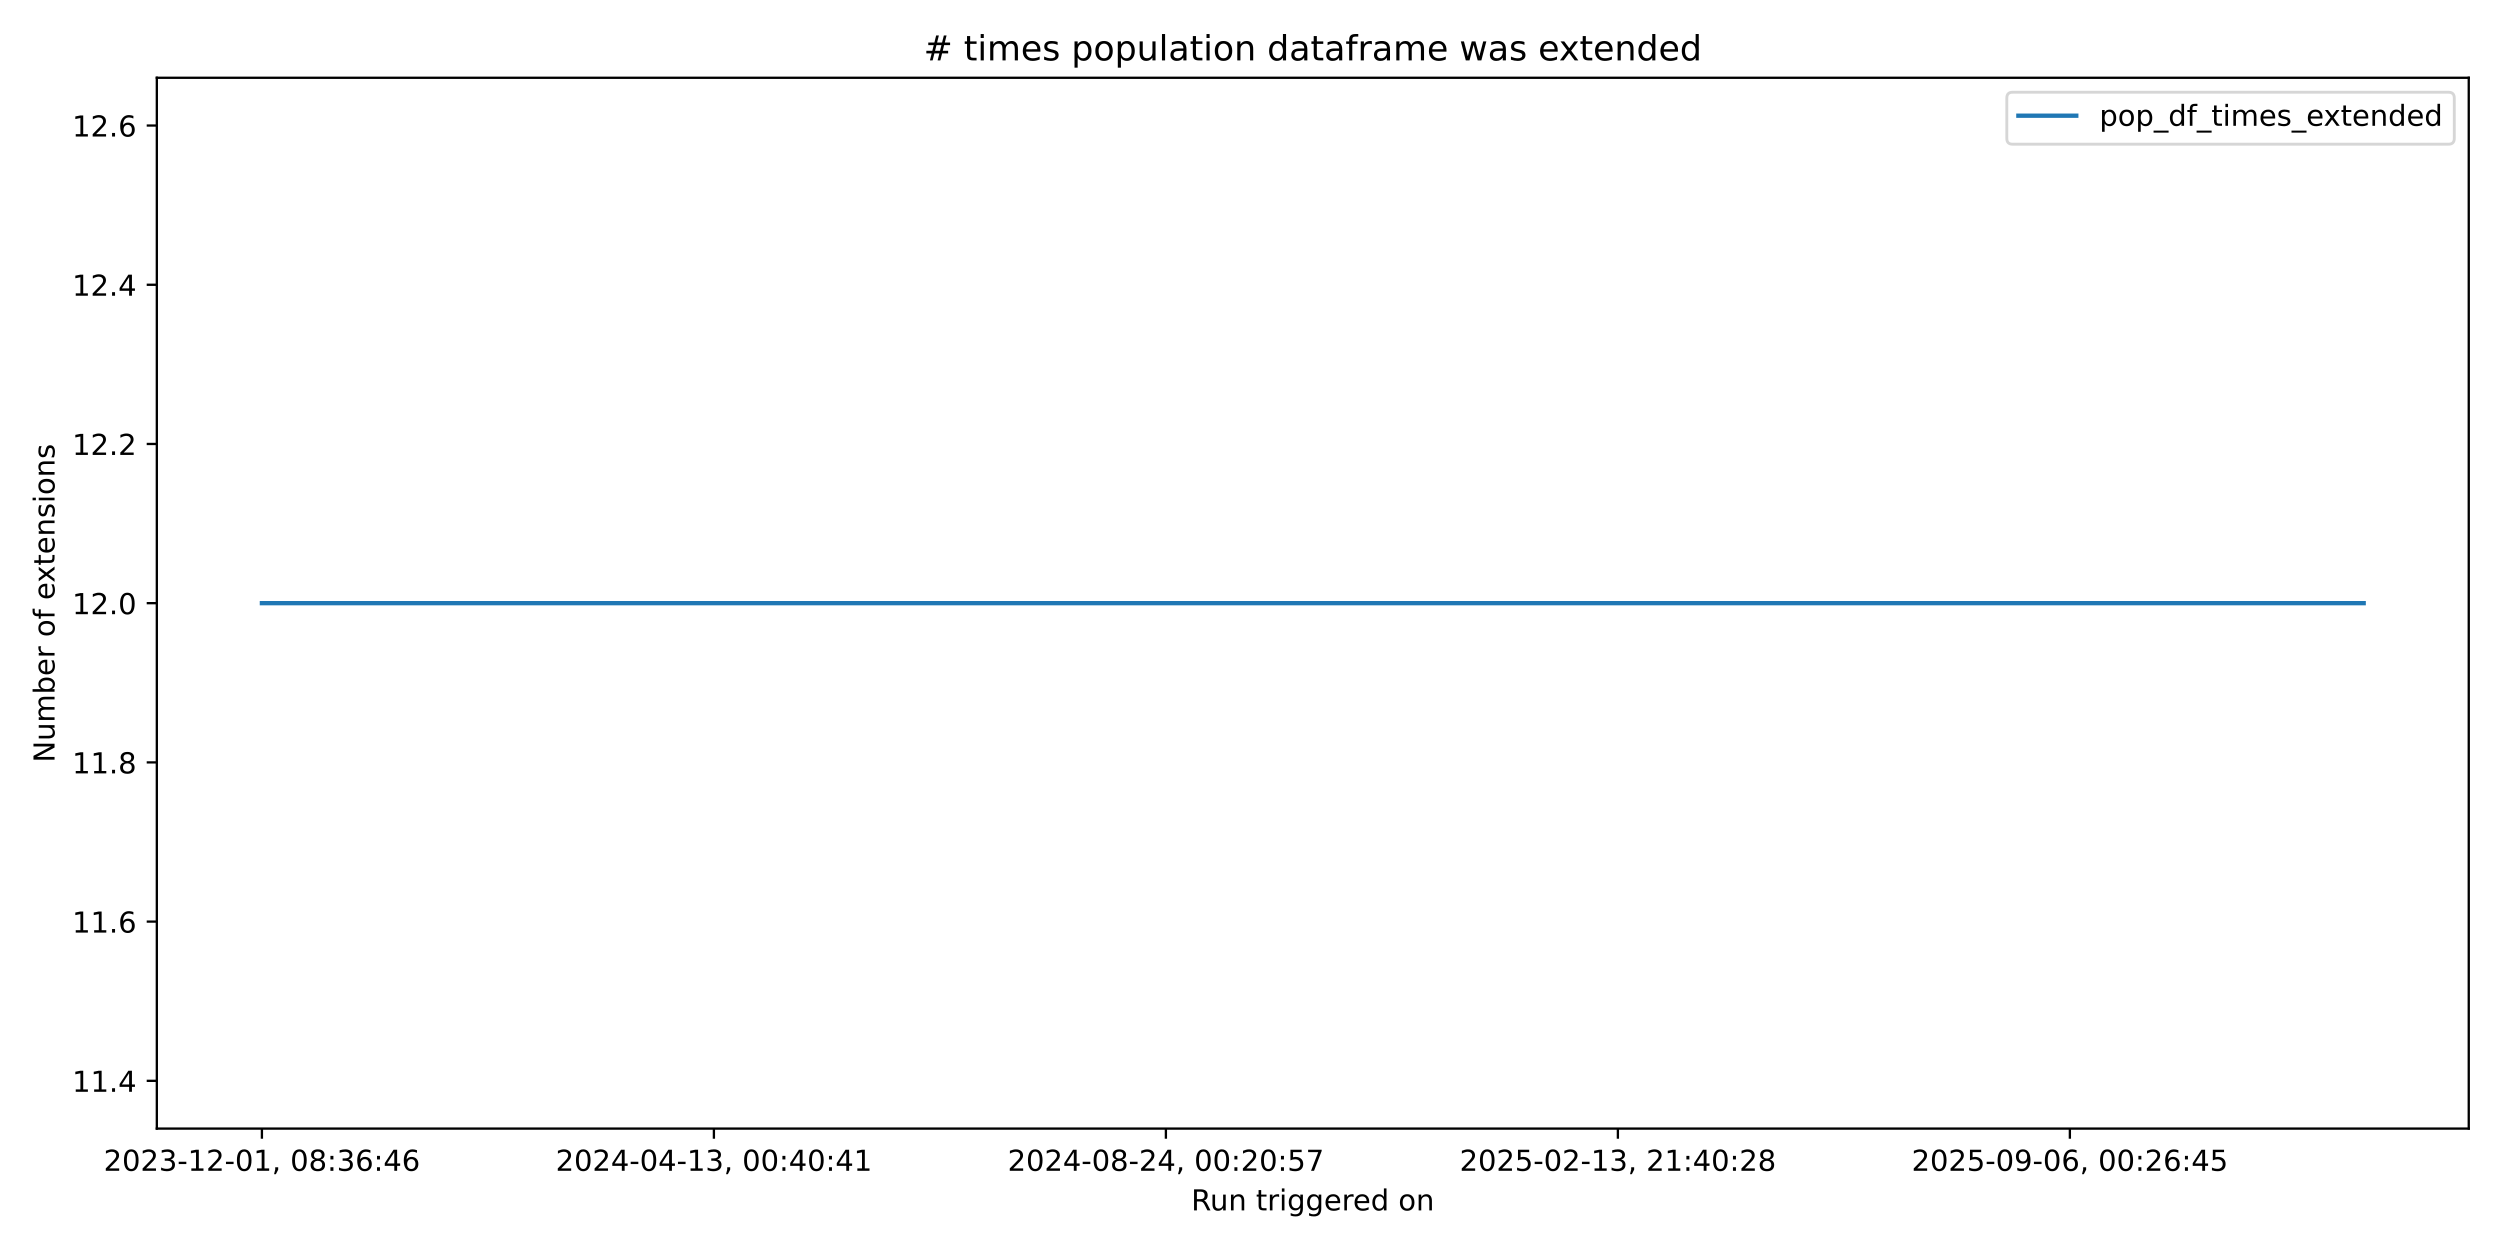
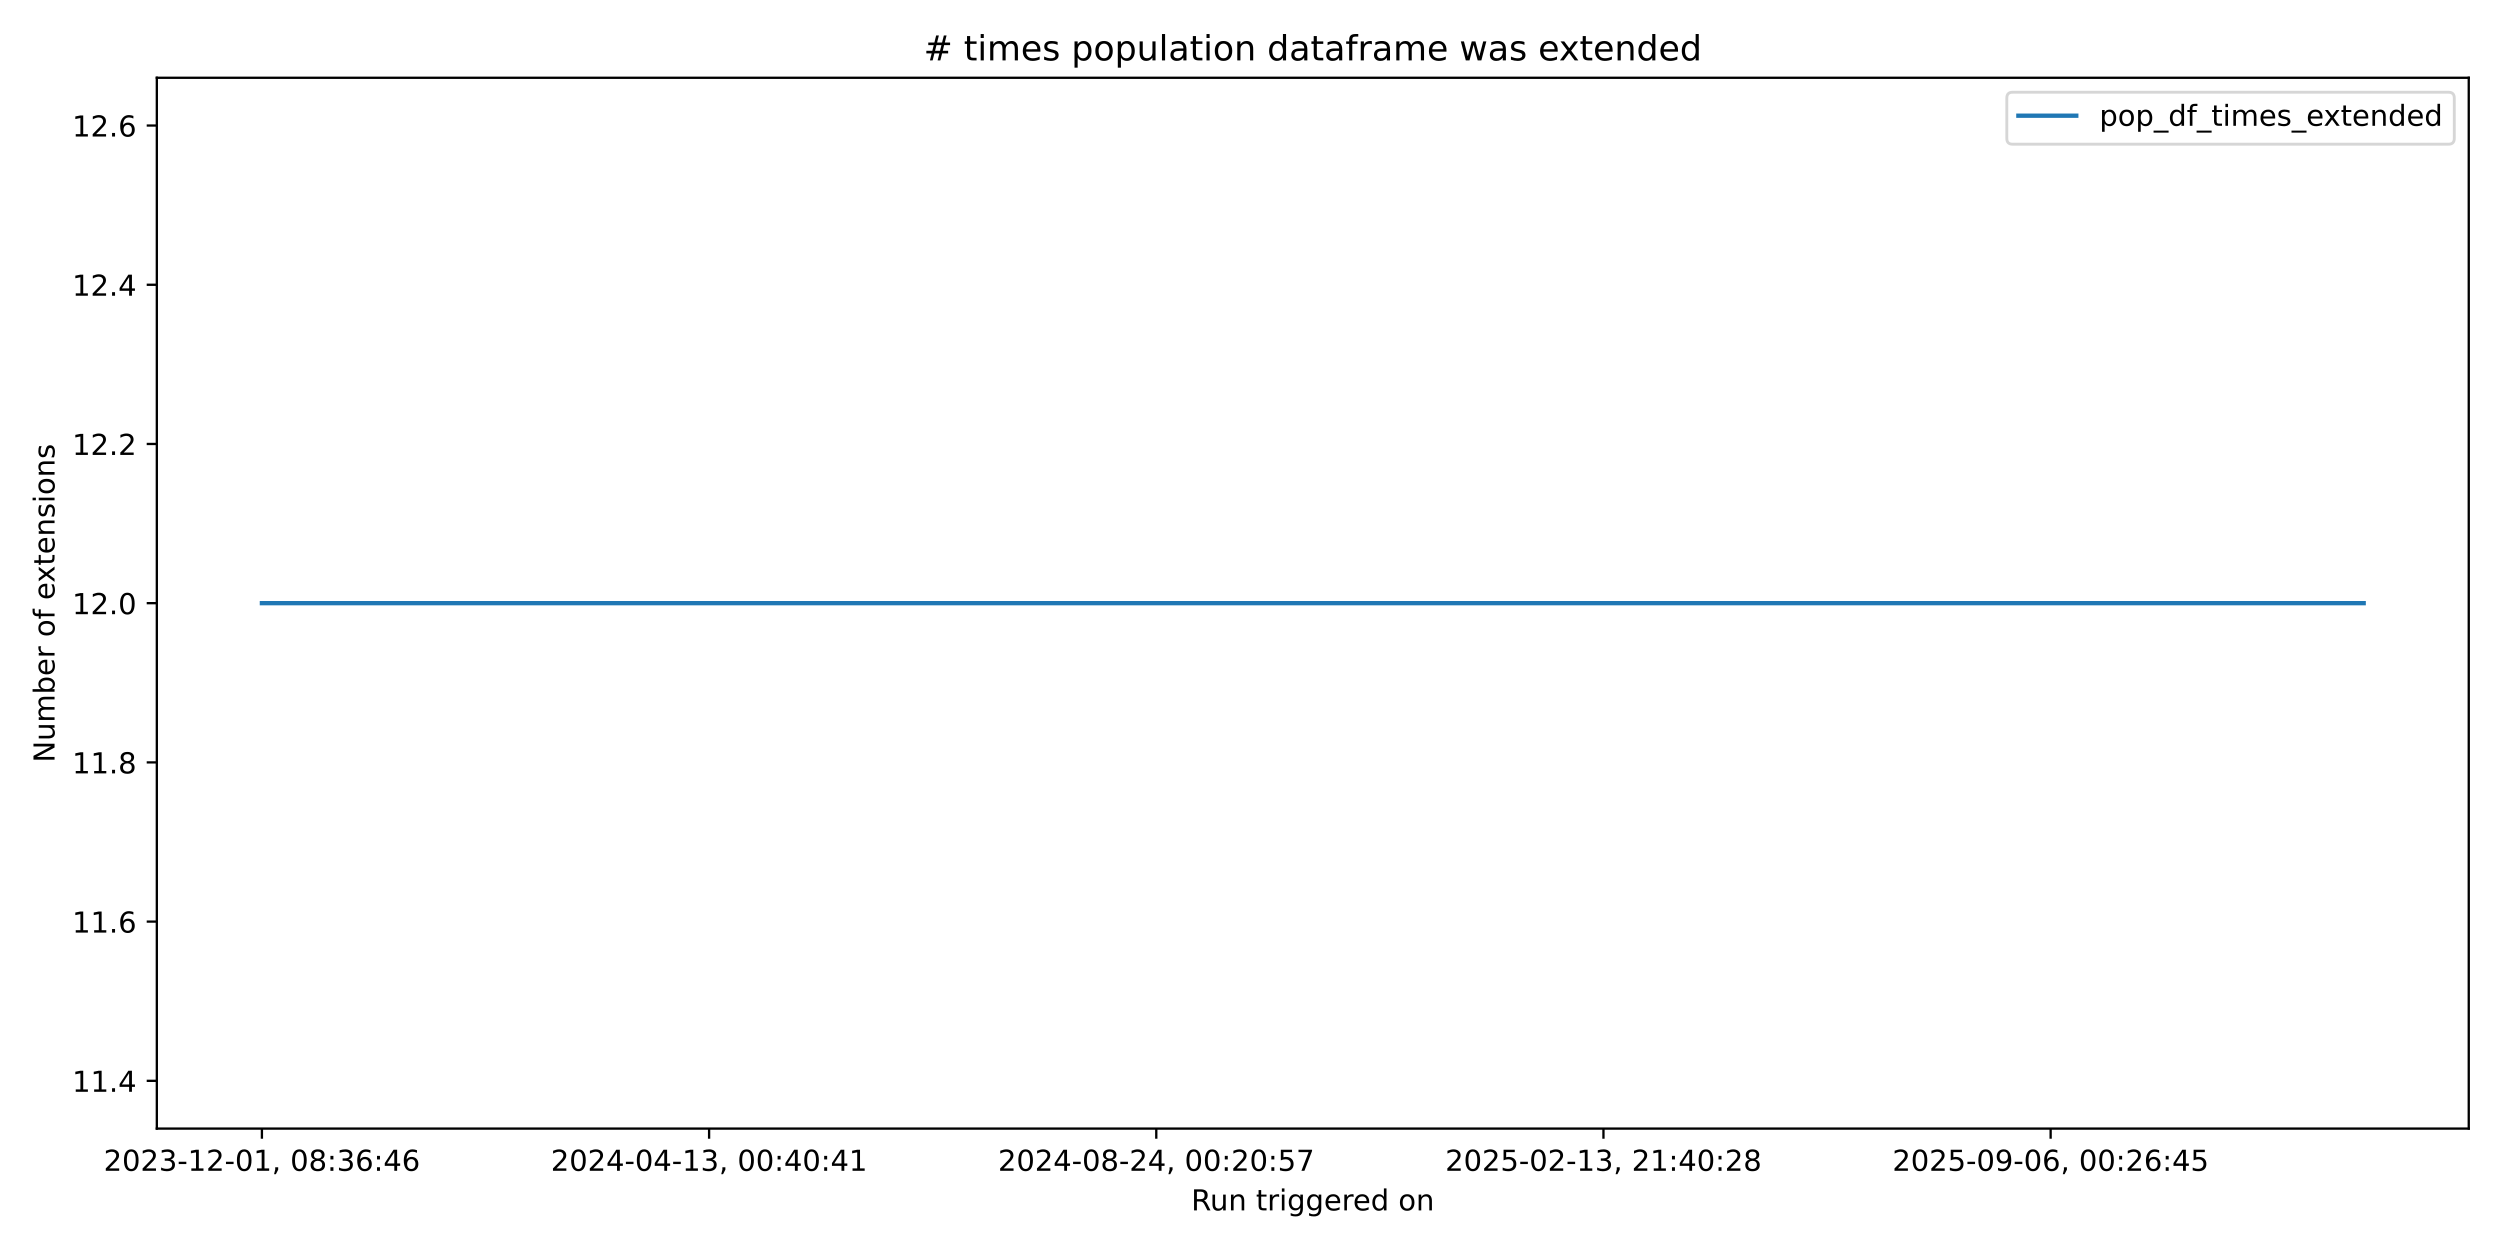
<svg xmlns="http://www.w3.org/2000/svg" xmlns:xlink="http://www.w3.org/1999/xlink" width="864pt" height="432pt" viewBox="0 0 864 432" version="1.1">
  <defs>
    <style type="text/css">*{stroke-linejoin: round; stroke-linecap: butt}</style>
  </defs>
  <g id="figure_1">
    <g id="patch_1">
      <path d="M 0 432  L 864 432  L 864 0  L 0 0  z " style="fill: #ffffff" />
    </g>
    <g id="axes_1">
      <g id="patch_2">
        <path d="M 54.2 390.04  L 853.2 390.04  L 853.2 26.88  L 54.2 26.88  z " style="fill: #ffffff" />
      </g>
      <g id="matplotlib.axis_1">
        <g id="xtick_1">
          <g id="line2d_1">
            <defs>
-               <path id="mc94a37f4fa" d="M 0 0  L 0 3.5  " style="stroke: #000000; stroke-width: 0.8" />
+               <path id="m5e434f7389" d="M 0 0  L 0 3.5  " style="stroke: #000000; stroke-width: 0.8" />
            </defs>
            <g>
-               <use xlink:href="#mc94a37f4fa" x="90.518" y="390.04" style="stroke: #000000; stroke-width: 0.8" />
+               <use xlink:href="#m5e434f7389" x="90.518" y="390.04" style="stroke: #000000; stroke-width: 0.8" />
            </g>
          </g>
          <g id="text_1">
            <g transform="translate(35.82599 404.6384) scale(0.1 -0.1)">
              <defs>
                <path id="DejaVuSans-32" d="M 1228 531  L 3431 531  L 3431 0  L 469 0  L 469 531  Q 828 903 1448 1529  Q 2069 2156 2228 2338  Q 2531 2678 2651 2914  Q 2772 3150 2772 3378  Q 2772 3750 2511 3984  Q 2250 4219 1831 4219  Q 1534 4219 1204 4116  Q 875 4013 500 3803  L 500 4441  Q 881 4594 1212 4672  Q 1544 4750 1819 4750  Q 2544 4750 2975 4387  Q 3406 4025 3406 3419  Q 3406 3131 3298 2873  Q 3191 2616 2906 2266  Q 2828 2175 2409 1742  Q 1991 1309 1228 531  z " transform="scale(0.015625)" />
                <path id="DejaVuSans-30" d="M 2034 4250  Q 1547 4250 1301 3770  Q 1056 3291 1056 2328  Q 1056 1369 1301 889  Q 1547 409 2034 409  Q 2525 409 2770 889  Q 3016 1369 3016 2328  Q 3016 3291 2770 3770  Q 2525 4250 2034 4250  z M 2034 4750  Q 2819 4750 3233 4129  Q 3647 3509 3647 2328  Q 3647 1150 3233 529  Q 2819 -91 2034 -91  Q 1250 -91 836 529  Q 422 1150 422 2328  Q 422 3509 836 4129  Q 1250 4750 2034 4750  z " transform="scale(0.015625)" />
                <path id="DejaVuSans-33" d="M 2597 2516  Q 3050 2419 3304 2112  Q 3559 1806 3559 1356  Q 3559 666 3084 287  Q 2609 -91 1734 -91  Q 1441 -91 1130 -33  Q 819 25 488 141  L 488 750  Q 750 597 1062 519  Q 1375 441 1716 441  Q 2309 441 2620 675  Q 2931 909 2931 1356  Q 2931 1769 2642 2001  Q 2353 2234 1838 2234  L 1294 2234  L 1294 2753  L 1863 2753  Q 2328 2753 2575 2939  Q 2822 3125 2822 3475  Q 2822 3834 2567 4026  Q 2313 4219 1838 4219  Q 1578 4219 1281 4162  Q 984 4106 628 3988  L 628 4550  Q 988 4650 1302 4700  Q 1616 4750 1894 4750  Q 2613 4750 3031 4423  Q 3450 4097 3450 3541  Q 3450 3153 3228 2886  Q 3006 2619 2597 2516  z " transform="scale(0.015625)" />
                <path id="DejaVuSans-2d" d="M 313 2009  L 1997 2009  L 1997 1497  L 313 1497  L 313 2009  z " transform="scale(0.015625)" />
                <path id="DejaVuSans-31" d="M 794 531  L 1825 531  L 1825 4091  L 703 3866  L 703 4441  L 1819 4666  L 2450 4666  L 2450 531  L 3481 531  L 3481 0  L 794 0  L 794 531  z " transform="scale(0.015625)" />
                <path id="DejaVuSans-2c" d="M 750 794  L 1409 794  L 1409 256  L 897 -744  L 494 -744  L 750 256  L 750 794  z " transform="scale(0.015625)" />
                <path id="DejaVuSans-20" transform="scale(0.015625)" />
                <path id="DejaVuSans-38" d="M 2034 2216  Q 1584 2216 1326 1975  Q 1069 1734 1069 1313  Q 1069 891 1326 650  Q 1584 409 2034 409  Q 2484 409 2743 651  Q 3003 894 3003 1313  Q 3003 1734 2745 1975  Q 2488 2216 2034 2216  z M 1403 2484  Q 997 2584 770 2862  Q 544 3141 544 3541  Q 544 4100 942 4425  Q 1341 4750 2034 4750  Q 2731 4750 3128 4425  Q 3525 4100 3525 3541  Q 3525 3141 3298 2862  Q 3072 2584 2669 2484  Q 3125 2378 3379 2068  Q 3634 1759 3634 1313  Q 3634 634 3220 271  Q 2806 -91 2034 -91  Q 1263 -91 848 271  Q 434 634 434 1313  Q 434 1759 690 2068  Q 947 2378 1403 2484  z M 1172 3481  Q 1172 3119 1398 2916  Q 1625 2713 2034 2713  Q 2441 2713 2670 2916  Q 2900 3119 2900 3481  Q 2900 3844 2670 4047  Q 2441 4250 2034 4250  Q 1625 4250 1398 4047  Q 1172 3844 1172 3481  z " transform="scale(0.015625)" />
                <path id="DejaVuSans-3a" d="M 750 794  L 1409 794  L 1409 0  L 750 0  L 750 794  z M 750 3309  L 1409 3309  L 1409 2516  L 750 2516  L 750 3309  z " transform="scale(0.015625)" />
                <path id="DejaVuSans-36" d="M 2113 2584  Q 1688 2584 1439 2293  Q 1191 2003 1191 1497  Q 1191 994 1439 701  Q 1688 409 2113 409  Q 2538 409 2786 701  Q 3034 994 3034 1497  Q 3034 2003 2786 2293  Q 2538 2584 2113 2584  z M 3366 4563  L 3366 3988  Q 3128 4100 2886 4159  Q 2644 4219 2406 4219  Q 1781 4219 1451 3797  Q 1122 3375 1075 2522  Q 1259 2794 1537 2939  Q 1816 3084 2150 3084  Q 2853 3084 3261 2657  Q 3669 2231 3669 1497  Q 3669 778 3244 343  Q 2819 -91 2113 -91  Q 1303 -91 875 529  Q 447 1150 447 2328  Q 447 3434 972 4092  Q 1497 4750 2381 4750  Q 2619 4750 2861 4703  Q 3103 4656 3366 4563  z " transform="scale(0.015625)" />
                <path id="DejaVuSans-34" d="M 2419 4116  L 825 1625  L 2419 1625  L 2419 4116  z M 2253 4666  L 3047 4666  L 3047 1625  L 3713 1625  L 3713 1100  L 3047 1100  L 3047 0  L 2419 0  L 2419 1100  L 313 1100  L 313 1709  L 2253 4666  z " transform="scale(0.015625)" />
              </defs>
              <use xlink:href="#DejaVuSans-32" />
              <use xlink:href="#DejaVuSans-30" transform="translate(63.62305 0)" />
              <use xlink:href="#DejaVuSans-32" transform="translate(127.2461 0)" />
              <use xlink:href="#DejaVuSans-33" transform="translate(190.8691 0)" />
              <use xlink:href="#DejaVuSans-2d" transform="translate(254.4922 0)" />
              <use xlink:href="#DejaVuSans-31" transform="translate(290.5762 0)" />
              <use xlink:href="#DejaVuSans-32" transform="translate(354.1992 0)" />
              <use xlink:href="#DejaVuSans-2d" transform="translate(417.8223 0)" />
              <use xlink:href="#DejaVuSans-30" transform="translate(453.9062 0)" />
              <use xlink:href="#DejaVuSans-31" transform="translate(517.5293 0)" />
              <use xlink:href="#DejaVuSans-2c" transform="translate(581.1523 0)" />
              <use xlink:href="#DejaVuSans-20" transform="translate(612.9395 0)" />
              <use xlink:href="#DejaVuSans-30" transform="translate(644.7266 0)" />
              <use xlink:href="#DejaVuSans-38" transform="translate(708.3496 0)" />
              <use xlink:href="#DejaVuSans-3a" transform="translate(771.9727 0)" />
              <use xlink:href="#DejaVuSans-33" transform="translate(805.6641 0)" />
              <use xlink:href="#DejaVuSans-36" transform="translate(869.2871 0)" />
              <use xlink:href="#DejaVuSans-3a" transform="translate(932.9102 0)" />
              <use xlink:href="#DejaVuSans-34" transform="translate(966.6016 0)" />
              <use xlink:href="#DejaVuSans-36" transform="translate(1030.225 0)" />
            </g>
          </g>
        </g>
        <g id="xtick_2">
          <g id="line2d_2">
            <g>
-               <use xlink:href="#mc94a37f4fa" x="246.725" y="390.04" style="stroke: #000000; stroke-width: 0.8" />
+               <use xlink:href="#m5e434f7389" x="245.064" y="390.04" style="stroke: #000000; stroke-width: 0.8" />
            </g>
          </g>
          <g id="text_2">
-             <g transform="translate(192.0332 404.6384) scale(0.1 -0.1)">
+             <g transform="translate(190.3714 404.6384) scale(0.1 -0.1)">
              <use xlink:href="#DejaVuSans-32" />
              <use xlink:href="#DejaVuSans-30" transform="translate(63.62305 0)" />
              <use xlink:href="#DejaVuSans-32" transform="translate(127.2461 0)" />
              <use xlink:href="#DejaVuSans-34" transform="translate(190.8691 0)" />
              <use xlink:href="#DejaVuSans-2d" transform="translate(254.4922 0)" />
              <use xlink:href="#DejaVuSans-30" transform="translate(290.5762 0)" />
              <use xlink:href="#DejaVuSans-34" transform="translate(354.1992 0)" />
              <use xlink:href="#DejaVuSans-2d" transform="translate(417.8223 0)" />
              <use xlink:href="#DejaVuSans-31" transform="translate(453.9062 0)" />
              <use xlink:href="#DejaVuSans-33" transform="translate(517.5293 0)" />
              <use xlink:href="#DejaVuSans-2c" transform="translate(581.1523 0)" />
              <use xlink:href="#DejaVuSans-20" transform="translate(612.9395 0)" />
              <use xlink:href="#DejaVuSans-30" transform="translate(644.7266 0)" />
              <use xlink:href="#DejaVuSans-30" transform="translate(708.3496 0)" />
              <use xlink:href="#DejaVuSans-3a" transform="translate(771.9727 0)" />
              <use xlink:href="#DejaVuSans-34" transform="translate(805.6641 0)" />
              <use xlink:href="#DejaVuSans-30" transform="translate(869.2871 0)" />
              <use xlink:href="#DejaVuSans-3a" transform="translate(932.9102 0)" />
              <use xlink:href="#DejaVuSans-34" transform="translate(966.6016 0)" />
              <use xlink:href="#DejaVuSans-31" transform="translate(1030.225 0)" />
            </g>
          </g>
        </g>
        <g id="xtick_3">
          <g id="line2d_3">
            <g>
-               <use xlink:href="#mc94a37f4fa" x="402.933" y="390.04" style="stroke: #000000; stroke-width: 0.8" />
+               <use xlink:href="#m5e434f7389" x="399.609" y="390.04" style="stroke: #000000; stroke-width: 0.8" />
            </g>
          </g>
          <g id="text_3">
-             <g transform="translate(348.2405 404.6384) scale(0.1 -0.1)">
+             <g transform="translate(344.9169 404.6384) scale(0.1 -0.1)">
              <defs>
                <path id="DejaVuSans-35" d="M 691 4666  L 3169 4666  L 3169 4134  L 1269 4134  L 1269 2991  Q 1406 3038 1543 3061  Q 1681 3084 1819 3084  Q 2600 3084 3056 2656  Q 3513 2228 3513 1497  Q 3513 744 3044 326  Q 2575 -91 1722 -91  Q 1428 -91 1123 -41  Q 819 9 494 109  L 494 744  Q 775 591 1075 516  Q 1375 441 1709 441  Q 2250 441 2565 725  Q 2881 1009 2881 1497  Q 2881 1984 2565 2268  Q 2250 2553 1709 2553  Q 1456 2553 1204 2497  Q 953 2441 691 2322  L 691 4666  z " transform="scale(0.015625)" />
                <path id="DejaVuSans-37" d="M 525 4666  L 3525 4666  L 3525 4397  L 1831 0  L 1172 0  L 2766 4134  L 525 4134  L 525 4666  z " transform="scale(0.015625)" />
              </defs>
              <use xlink:href="#DejaVuSans-32" />
              <use xlink:href="#DejaVuSans-30" transform="translate(63.62305 0)" />
              <use xlink:href="#DejaVuSans-32" transform="translate(127.2461 0)" />
              <use xlink:href="#DejaVuSans-34" transform="translate(190.8691 0)" />
              <use xlink:href="#DejaVuSans-2d" transform="translate(254.4922 0)" />
              <use xlink:href="#DejaVuSans-30" transform="translate(290.5762 0)" />
              <use xlink:href="#DejaVuSans-38" transform="translate(354.1992 0)" />
              <use xlink:href="#DejaVuSans-2d" transform="translate(417.8223 0)" />
              <use xlink:href="#DejaVuSans-32" transform="translate(453.9062 0)" />
              <use xlink:href="#DejaVuSans-34" transform="translate(517.5293 0)" />
              <use xlink:href="#DejaVuSans-2c" transform="translate(581.1523 0)" />
              <use xlink:href="#DejaVuSans-20" transform="translate(612.9395 0)" />
              <use xlink:href="#DejaVuSans-30" transform="translate(644.7266 0)" />
              <use xlink:href="#DejaVuSans-30" transform="translate(708.3496 0)" />
              <use xlink:href="#DejaVuSans-3a" transform="translate(771.9727 0)" />
              <use xlink:href="#DejaVuSans-32" transform="translate(805.6641 0)" />
              <use xlink:href="#DejaVuSans-30" transform="translate(869.2871 0)" />
              <use xlink:href="#DejaVuSans-3a" transform="translate(932.9102 0)" />
              <use xlink:href="#DejaVuSans-35" transform="translate(966.6016 0)" />
              <use xlink:href="#DejaVuSans-37" transform="translate(1030.225 0)" />
            </g>
          </g>
        </g>
        <g id="xtick_4">
          <g id="line2d_4">
            <g>
-               <use xlink:href="#mc94a37f4fa" x="559.14" y="390.04" style="stroke: #000000; stroke-width: 0.8" />
+               <use xlink:href="#m5e434f7389" x="554.155" y="390.04" style="stroke: #000000; stroke-width: 0.8" />
            </g>
          </g>
          <g id="text_4">
-             <g transform="translate(504.4477 404.6384) scale(0.1 -0.1)">
+             <g transform="translate(499.4624 404.6384) scale(0.1 -0.1)">
              <use xlink:href="#DejaVuSans-32" />
              <use xlink:href="#DejaVuSans-30" transform="translate(63.62305 0)" />
              <use xlink:href="#DejaVuSans-32" transform="translate(127.2461 0)" />
              <use xlink:href="#DejaVuSans-35" transform="translate(190.8691 0)" />
              <use xlink:href="#DejaVuSans-2d" transform="translate(254.4922 0)" />
              <use xlink:href="#DejaVuSans-30" transform="translate(290.5762 0)" />
              <use xlink:href="#DejaVuSans-32" transform="translate(354.1992 0)" />
              <use xlink:href="#DejaVuSans-2d" transform="translate(417.8223 0)" />
              <use xlink:href="#DejaVuSans-31" transform="translate(453.9062 0)" />
              <use xlink:href="#DejaVuSans-33" transform="translate(517.5293 0)" />
              <use xlink:href="#DejaVuSans-2c" transform="translate(581.1523 0)" />
              <use xlink:href="#DejaVuSans-20" transform="translate(612.9395 0)" />
              <use xlink:href="#DejaVuSans-32" transform="translate(644.7266 0)" />
              <use xlink:href="#DejaVuSans-31" transform="translate(708.3496 0)" />
              <use xlink:href="#DejaVuSans-3a" transform="translate(771.9727 0)" />
              <use xlink:href="#DejaVuSans-34" transform="translate(805.6641 0)" />
              <use xlink:href="#DejaVuSans-30" transform="translate(869.2871 0)" />
              <use xlink:href="#DejaVuSans-3a" transform="translate(932.9102 0)" />
              <use xlink:href="#DejaVuSans-32" transform="translate(966.6016 0)" />
              <use xlink:href="#DejaVuSans-38" transform="translate(1030.225 0)" />
            </g>
          </g>
        </g>
        <g id="xtick_5">
          <g id="line2d_5">
            <g>
-               <use xlink:href="#mc94a37f4fa" x="715.347" y="390.04" style="stroke: #000000; stroke-width: 0.8" />
+               <use xlink:href="#m5e434f7389" x="708.7" y="390.04" style="stroke: #000000; stroke-width: 0.8" />
            </g>
          </g>
          <g id="text_5">
-             <g transform="translate(660.6549 404.6384) scale(0.1 -0.1)">
+             <g transform="translate(654.0078 404.6384) scale(0.1 -0.1)">
              <defs>
                <path id="DejaVuSans-39" d="M 703 97  L 703 672  Q 941 559 1184 500  Q 1428 441 1663 441  Q 2288 441 2617 861  Q 2947 1281 2994 2138  Q 2813 1869 2534 1725  Q 2256 1581 1919 1581  Q 1219 1581 811 2004  Q 403 2428 403 3163  Q 403 3881 828 4315  Q 1253 4750 1959 4750  Q 2769 4750 3195 4129  Q 3622 3509 3622 2328  Q 3622 1225 3098 567  Q 2575 -91 1691 -91  Q 1453 -91 1209 -44  Q 966 3 703 97  z M 1959 2075  Q 2384 2075 2632 2365  Q 2881 2656 2881 3163  Q 2881 3666 2632 3958  Q 2384 4250 1959 4250  Q 1534 4250 1286 3958  Q 1038 3666 1038 3163  Q 1038 2656 1286 2365  Q 1534 2075 1959 2075  z " transform="scale(0.015625)" />
              </defs>
              <use xlink:href="#DejaVuSans-32" />
              <use xlink:href="#DejaVuSans-30" transform="translate(63.62305 0)" />
              <use xlink:href="#DejaVuSans-32" transform="translate(127.2461 0)" />
              <use xlink:href="#DejaVuSans-35" transform="translate(190.8691 0)" />
              <use xlink:href="#DejaVuSans-2d" transform="translate(254.4922 0)" />
              <use xlink:href="#DejaVuSans-30" transform="translate(290.5762 0)" />
              <use xlink:href="#DejaVuSans-39" transform="translate(354.1992 0)" />
              <use xlink:href="#DejaVuSans-2d" transform="translate(417.8223 0)" />
              <use xlink:href="#DejaVuSans-30" transform="translate(453.9062 0)" />
              <use xlink:href="#DejaVuSans-36" transform="translate(517.5293 0)" />
              <use xlink:href="#DejaVuSans-2c" transform="translate(581.1523 0)" />
              <use xlink:href="#DejaVuSans-20" transform="translate(612.9395 0)" />
              <use xlink:href="#DejaVuSans-30" transform="translate(644.7266 0)" />
              <use xlink:href="#DejaVuSans-30" transform="translate(708.3496 0)" />
              <use xlink:href="#DejaVuSans-3a" transform="translate(771.9727 0)" />
              <use xlink:href="#DejaVuSans-32" transform="translate(805.6641 0)" />
              <use xlink:href="#DejaVuSans-36" transform="translate(869.2871 0)" />
              <use xlink:href="#DejaVuSans-3a" transform="translate(932.9102 0)" />
              <use xlink:href="#DejaVuSans-34" transform="translate(966.6016 0)" />
              <use xlink:href="#DejaVuSans-35" transform="translate(1030.225 0)" />
            </g>
          </g>
        </g>
        <g id="text_6">
          <g transform="translate(411.6836 418.3166) scale(0.1 -0.1)">
            <defs>
              <path id="DejaVuSans-52" d="M 2841 2188  Q 3044 2119 3236 1894  Q 3428 1669 3622 1275  L 4263 0  L 3584 0  L 2988 1197  Q 2756 1666 2539 1819  Q 2322 1972 1947 1972  L 1259 1972  L 1259 0  L 628 0  L 628 4666  L 2053 4666  Q 2853 4666 3247 4331  Q 3641 3997 3641 3322  Q 3641 2881 3436 2590  Q 3231 2300 2841 2188  z M 1259 4147  L 1259 2491  L 2053 2491  Q 2509 2491 2742 2702  Q 2975 2913 2975 3322  Q 2975 3731 2742 3939  Q 2509 4147 2053 4147  L 1259 4147  z " transform="scale(0.015625)" />
              <path id="DejaVuSans-75" d="M 544 1381  L 544 3500  L 1119 3500  L 1119 1403  Q 1119 906 1312 657  Q 1506 409 1894 409  Q 2359 409 2629 706  Q 2900 1003 2900 1516  L 2900 3500  L 3475 3500  L 3475 0  L 2900 0  L 2900 538  Q 2691 219 2414 64  Q 2138 -91 1772 -91  Q 1169 -91 856 284  Q 544 659 544 1381  z M 1991 3584  L 1991 3584  z " transform="scale(0.015625)" />
              <path id="DejaVuSans-6e" d="M 3513 2113  L 3513 0  L 2938 0  L 2938 2094  Q 2938 2591 2744 2837  Q 2550 3084 2163 3084  Q 1697 3084 1428 2787  Q 1159 2491 1159 1978  L 1159 0  L 581 0  L 581 3500  L 1159 3500  L 1159 2956  Q 1366 3272 1645 3428  Q 1925 3584 2291 3584  Q 2894 3584 3203 3211  Q 3513 2838 3513 2113  z " transform="scale(0.015625)" />
              <path id="DejaVuSans-74" d="M 1172 4494  L 1172 3500  L 2356 3500  L 2356 3053  L 1172 3053  L 1172 1153  Q 1172 725 1289 603  Q 1406 481 1766 481  L 2356 481  L 2356 0  L 1766 0  Q 1100 0 847 248  Q 594 497 594 1153  L 594 3053  L 172 3053  L 172 3500  L 594 3500  L 594 4494  L 1172 4494  z " transform="scale(0.015625)" />
              <path id="DejaVuSans-72" d="M 2631 2963  Q 2534 3019 2420 3045  Q 2306 3072 2169 3072  Q 1681 3072 1420 2755  Q 1159 2438 1159 1844  L 1159 0  L 581 0  L 581 3500  L 1159 3500  L 1159 2956  Q 1341 3275 1631 3429  Q 1922 3584 2338 3584  Q 2397 3584 2469 3576  Q 2541 3569 2628 3553  L 2631 2963  z " transform="scale(0.015625)" />
              <path id="DejaVuSans-69" d="M 603 3500  L 1178 3500  L 1178 0  L 603 0  L 603 3500  z M 603 4863  L 1178 4863  L 1178 4134  L 603 4134  L 603 4863  z " transform="scale(0.015625)" />
              <path id="DejaVuSans-67" d="M 2906 1791  Q 2906 2416 2648 2759  Q 2391 3103 1925 3103  Q 1463 3103 1205 2759  Q 947 2416 947 1791  Q 947 1169 1205 825  Q 1463 481 1925 481  Q 2391 481 2648 825  Q 2906 1169 2906 1791  z M 3481 434  Q 3481 -459 3084 -895  Q 2688 -1331 1869 -1331  Q 1566 -1331 1297 -1286  Q 1028 -1241 775 -1147  L 775 -588  Q 1028 -725 1275 -790  Q 1522 -856 1778 -856  Q 2344 -856 2625 -561  Q 2906 -266 2906 331  L 2906 616  Q 2728 306 2450 153  Q 2172 0 1784 0  Q 1141 0 747 490  Q 353 981 353 1791  Q 353 2603 747 3093  Q 1141 3584 1784 3584  Q 2172 3584 2450 3431  Q 2728 3278 2906 2969  L 2906 3500  L 3481 3500  L 3481 434  z " transform="scale(0.015625)" />
              <path id="DejaVuSans-65" d="M 3597 1894  L 3597 1613  L 953 1613  Q 991 1019 1311 708  Q 1631 397 2203 397  Q 2534 397 2845 478  Q 3156 559 3463 722  L 3463 178  Q 3153 47 2828 -22  Q 2503 -91 2169 -91  Q 1331 -91 842 396  Q 353 884 353 1716  Q 353 2575 817 3079  Q 1281 3584 2069 3584  Q 2775 3584 3186 3129  Q 3597 2675 3597 1894  z M 3022 2063  Q 3016 2534 2758 2815  Q 2500 3097 2075 3097  Q 1594 3097 1305 2825  Q 1016 2553 972 2059  L 3022 2063  z " transform="scale(0.015625)" />
              <path id="DejaVuSans-64" d="M 2906 2969  L 2906 4863  L 3481 4863  L 3481 0  L 2906 0  L 2906 525  Q 2725 213 2448 61  Q 2172 -91 1784 -91  Q 1150 -91 751 415  Q 353 922 353 1747  Q 353 2572 751 3078  Q 1150 3584 1784 3584  Q 2172 3584 2448 3432  Q 2725 3281 2906 2969  z M 947 1747  Q 947 1113 1208 752  Q 1469 391 1925 391  Q 2381 391 2643 752  Q 2906 1113 2906 1747  Q 2906 2381 2643 2742  Q 2381 3103 1925 3103  Q 1469 3103 1208 2742  Q 947 2381 947 1747  z " transform="scale(0.015625)" />
              <path id="DejaVuSans-6f" d="M 1959 3097  Q 1497 3097 1228 2736  Q 959 2375 959 1747  Q 959 1119 1226 758  Q 1494 397 1959 397  Q 2419 397 2687 759  Q 2956 1122 2956 1747  Q 2956 2369 2687 2733  Q 2419 3097 1959 3097  z M 1959 3584  Q 2709 3584 3137 3096  Q 3566 2609 3566 1747  Q 3566 888 3137 398  Q 2709 -91 1959 -91  Q 1206 -91 779 398  Q 353 888 353 1747  Q 353 2609 779 3096  Q 1206 3584 1959 3584  z " transform="scale(0.015625)" />
            </defs>
            <use xlink:href="#DejaVuSans-52" />
            <use xlink:href="#DejaVuSans-75" transform="translate(64.98242 0)" />
            <use xlink:href="#DejaVuSans-6e" transform="translate(128.3613 0)" />
            <use xlink:href="#DejaVuSans-20" transform="translate(191.7402 0)" />
            <use xlink:href="#DejaVuSans-74" transform="translate(223.5273 0)" />
            <use xlink:href="#DejaVuSans-72" transform="translate(262.7363 0)" />
            <use xlink:href="#DejaVuSans-69" transform="translate(303.8496 0)" />
            <use xlink:href="#DejaVuSans-67" transform="translate(331.6328 0)" />
            <use xlink:href="#DejaVuSans-67" transform="translate(395.1094 0)" />
            <use xlink:href="#DejaVuSans-65" transform="translate(458.5859 0)" />
            <use xlink:href="#DejaVuSans-72" transform="translate(520.1094 0)" />
            <use xlink:href="#DejaVuSans-65" transform="translate(558.9727 0)" />
            <use xlink:href="#DejaVuSans-64" transform="translate(620.4961 0)" />
            <use xlink:href="#DejaVuSans-20" transform="translate(683.9727 0)" />
            <use xlink:href="#DejaVuSans-6f" transform="translate(715.7598 0)" />
            <use xlink:href="#DejaVuSans-6e" transform="translate(776.9414 0)" />
          </g>
        </g>
      </g>
      <g id="matplotlib.axis_2">
        <g id="ytick_1">
          <g id="line2d_6">
            <defs>
-               <path id="ma0e17c2d5f" d="M 0 0  L -3.5 0  " style="stroke: #000000; stroke-width: 0.8" />
+               <path id="mfa11bc7ed8" d="M 0 0  L -3.5 0  " style="stroke: #000000; stroke-width: 0.8" />
            </defs>
            <g>
-               <use xlink:href="#ma0e17c2d5f" x="54.2" y="373.533" style="stroke: #000000; stroke-width: 0.8" />
+               <use xlink:href="#mfa11bc7ed8" x="54.2" y="373.533" style="stroke: #000000; stroke-width: 0.8" />
            </g>
          </g>
          <g id="text_7">
            <g transform="translate(24.93437 377.3319) scale(0.1 -0.1)">
              <defs>
                <path id="DejaVuSans-2e" d="M 684 794  L 1344 794  L 1344 0  L 684 0  L 684 794  z " transform="scale(0.015625)" />
              </defs>
              <use xlink:href="#DejaVuSans-31" />
              <use xlink:href="#DejaVuSans-31" transform="translate(63.62305 0)" />
              <use xlink:href="#DejaVuSans-2e" transform="translate(127.2461 0)" />
              <use xlink:href="#DejaVuSans-34" transform="translate(159.0332 0)" />
            </g>
          </g>
        </g>
        <g id="ytick_2">
          <g id="line2d_7">
            <g>
-               <use xlink:href="#ma0e17c2d5f" x="54.2" y="318.508" style="stroke: #000000; stroke-width: 0.8" />
+               <use xlink:href="#mfa11bc7ed8" x="54.2" y="318.508" style="stroke: #000000; stroke-width: 0.8" />
            </g>
          </g>
          <g id="text_8">
            <g transform="translate(24.93437 322.3077) scale(0.1 -0.1)">
              <use xlink:href="#DejaVuSans-31" />
              <use xlink:href="#DejaVuSans-31" transform="translate(63.62305 0)" />
              <use xlink:href="#DejaVuSans-2e" transform="translate(127.2461 0)" />
              <use xlink:href="#DejaVuSans-36" transform="translate(159.0332 0)" />
            </g>
          </g>
        </g>
        <g id="ytick_3">
          <g id="line2d_8">
            <g>
-               <use xlink:href="#ma0e17c2d5f" x="54.2" y="263.484" style="stroke: #000000; stroke-width: 0.8" />
+               <use xlink:href="#mfa11bc7ed8" x="54.2" y="263.484" style="stroke: #000000; stroke-width: 0.8" />
            </g>
          </g>
          <g id="text_9">
            <g transform="translate(24.93437 267.2835) scale(0.1 -0.1)">
              <use xlink:href="#DejaVuSans-31" />
              <use xlink:href="#DejaVuSans-31" transform="translate(63.62305 0)" />
              <use xlink:href="#DejaVuSans-2e" transform="translate(127.2461 0)" />
              <use xlink:href="#DejaVuSans-38" transform="translate(159.0332 0)" />
            </g>
          </g>
        </g>
        <g id="ytick_4">
          <g id="line2d_9">
            <g>
-               <use xlink:href="#ma0e17c2d5f" x="54.2" y="208.46" style="stroke: #000000; stroke-width: 0.8" />
+               <use xlink:href="#mfa11bc7ed8" x="54.2" y="208.46" style="stroke: #000000; stroke-width: 0.8" />
            </g>
          </g>
          <g id="text_10">
            <g transform="translate(24.93437 212.2592) scale(0.1 -0.1)">
              <use xlink:href="#DejaVuSans-31" />
              <use xlink:href="#DejaVuSans-32" transform="translate(63.62305 0)" />
              <use xlink:href="#DejaVuSans-2e" transform="translate(127.2461 0)" />
              <use xlink:href="#DejaVuSans-30" transform="translate(159.0332 0)" />
            </g>
          </g>
        </g>
        <g id="ytick_5">
          <g id="line2d_10">
            <g>
-               <use xlink:href="#ma0e17c2d5f" x="54.2" y="153.436" style="stroke: #000000; stroke-width: 0.8" />
+               <use xlink:href="#mfa11bc7ed8" x="54.2" y="153.436" style="stroke: #000000; stroke-width: 0.8" />
            </g>
          </g>
          <g id="text_11">
            <g transform="translate(24.93437 157.235) scale(0.1 -0.1)">
              <use xlink:href="#DejaVuSans-31" />
              <use xlink:href="#DejaVuSans-32" transform="translate(63.62305 0)" />
              <use xlink:href="#DejaVuSans-2e" transform="translate(127.2461 0)" />
              <use xlink:href="#DejaVuSans-32" transform="translate(159.0332 0)" />
            </g>
          </g>
        </g>
        <g id="ytick_6">
          <g id="line2d_11">
            <g>
-               <use xlink:href="#ma0e17c2d5f" x="54.2" y="98.412" style="stroke: #000000; stroke-width: 0.8" />
+               <use xlink:href="#mfa11bc7ed8" x="54.2" y="98.412" style="stroke: #000000; stroke-width: 0.8" />
            </g>
          </g>
          <g id="text_12">
            <g transform="translate(24.93437 102.2107) scale(0.1 -0.1)">
              <use xlink:href="#DejaVuSans-31" />
              <use xlink:href="#DejaVuSans-32" transform="translate(63.62305 0)" />
              <use xlink:href="#DejaVuSans-2e" transform="translate(127.2461 0)" />
              <use xlink:href="#DejaVuSans-34" transform="translate(159.0332 0)" />
            </g>
          </g>
        </g>
        <g id="ytick_7">
          <g id="line2d_12">
            <g>
-               <use xlink:href="#ma0e17c2d5f" x="54.2" y="43.387" style="stroke: #000000; stroke-width: 0.8" />
+               <use xlink:href="#mfa11bc7ed8" x="54.2" y="43.387" style="stroke: #000000; stroke-width: 0.8" />
            </g>
          </g>
          <g id="text_13">
            <g transform="translate(24.93437 47.18649) scale(0.1 -0.1)">
              <use xlink:href="#DejaVuSans-31" />
              <use xlink:href="#DejaVuSans-32" transform="translate(63.62305 0)" />
              <use xlink:href="#DejaVuSans-2e" transform="translate(127.2461 0)" />
              <use xlink:href="#DejaVuSans-36" transform="translate(159.0332 0)" />
            </g>
          </g>
        </g>
        <g id="text_14">
          <g transform="translate(18.85469 263.5241) rotate(-90) scale(0.1 -0.1)">
            <defs>
              <path id="DejaVuSans-4e" d="M 628 4666  L 1478 4666  L 3547 763  L 3547 4666  L 4159 4666  L 4159 0  L 3309 0  L 1241 3903  L 1241 0  L 628 0  L 628 4666  z " transform="scale(0.015625)" />
              <path id="DejaVuSans-6d" d="M 3328 2828  Q 3544 3216 3844 3400  Q 4144 3584 4550 3584  Q 5097 3584 5394 3201  Q 5691 2819 5691 2113  L 5691 0  L 5113 0  L 5113 2094  Q 5113 2597 4934 2840  Q 4756 3084 4391 3084  Q 3944 3084 3684 2787  Q 3425 2491 3425 1978  L 3425 0  L 2847 0  L 2847 2094  Q 2847 2600 2669 2842  Q 2491 3084 2119 3084  Q 1678 3084 1418 2786  Q 1159 2488 1159 1978  L 1159 0  L 581 0  L 581 3500  L 1159 3500  L 1159 2956  Q 1356 3278 1631 3431  Q 1906 3584 2284 3584  Q 2666 3584 2933 3390  Q 3200 3197 3328 2828  z " transform="scale(0.015625)" />
              <path id="DejaVuSans-62" d="M 3116 1747  Q 3116 2381 2855 2742  Q 2594 3103 2138 3103  Q 1681 3103 1420 2742  Q 1159 2381 1159 1747  Q 1159 1113 1420 752  Q 1681 391 2138 391  Q 2594 391 2855 752  Q 3116 1113 3116 1747  z M 1159 2969  Q 1341 3281 1617 3432  Q 1894 3584 2278 3584  Q 2916 3584 3314 3078  Q 3713 2572 3713 1747  Q 3713 922 3314 415  Q 2916 -91 2278 -91  Q 1894 -91 1617 61  Q 1341 213 1159 525  L 1159 0  L 581 0  L 581 4863  L 1159 4863  L 1159 2969  z " transform="scale(0.015625)" />
              <path id="DejaVuSans-66" d="M 2375 4863  L 2375 4384  L 1825 4384  Q 1516 4384 1395 4259  Q 1275 4134 1275 3809  L 1275 3500  L 2222 3500  L 2222 3053  L 1275 3053  L 1275 0  L 697 0  L 697 3053  L 147 3053  L 147 3500  L 697 3500  L 697 3744  Q 697 4328 969 4595  Q 1241 4863 1831 4863  L 2375 4863  z " transform="scale(0.015625)" />
              <path id="DejaVuSans-78" d="M 3513 3500  L 2247 1797  L 3578 0  L 2900 0  L 1881 1375  L 863 0  L 184 0  L 1544 1831  L 300 3500  L 978 3500  L 1906 2253  L 2834 3500  L 3513 3500  z " transform="scale(0.015625)" />
              <path id="DejaVuSans-73" d="M 2834 3397  L 2834 2853  Q 2591 2978 2328 3040  Q 2066 3103 1784 3103  Q 1356 3103 1142 2972  Q 928 2841 928 2578  Q 928 2378 1081 2264  Q 1234 2150 1697 2047  L 1894 2003  Q 2506 1872 2764 1633  Q 3022 1394 3022 966  Q 3022 478 2636 193  Q 2250 -91 1575 -91  Q 1294 -91 989 -36  Q 684 19 347 128  L 347 722  Q 666 556 975 473  Q 1284 391 1588 391  Q 1994 391 2212 530  Q 2431 669 2431 922  Q 2431 1156 2273 1281  Q 2116 1406 1581 1522  L 1381 1569  Q 847 1681 609 1914  Q 372 2147 372 2553  Q 372 3047 722 3315  Q 1072 3584 1716 3584  Q 2034 3584 2315 3537  Q 2597 3491 2834 3397  z " transform="scale(0.015625)" />
            </defs>
            <use xlink:href="#DejaVuSans-4e" />
            <use xlink:href="#DejaVuSans-75" transform="translate(74.80469 0)" />
            <use xlink:href="#DejaVuSans-6d" transform="translate(138.1836 0)" />
            <use xlink:href="#DejaVuSans-62" transform="translate(235.5957 0)" />
            <use xlink:href="#DejaVuSans-65" transform="translate(299.0723 0)" />
            <use xlink:href="#DejaVuSans-72" transform="translate(360.5957 0)" />
            <use xlink:href="#DejaVuSans-20" transform="translate(401.709 0)" />
            <use xlink:href="#DejaVuSans-6f" transform="translate(433.4961 0)" />
            <use xlink:href="#DejaVuSans-66" transform="translate(494.6777 0)" />
            <use xlink:href="#DejaVuSans-20" transform="translate(529.8828 0)" />
            <use xlink:href="#DejaVuSans-65" transform="translate(561.6699 0)" />
            <use xlink:href="#DejaVuSans-78" transform="translate(621.4434 0)" />
            <use xlink:href="#DejaVuSans-74" transform="translate(680.623 0)" />
            <use xlink:href="#DejaVuSans-65" transform="translate(719.832 0)" />
            <use xlink:href="#DejaVuSans-6e" transform="translate(781.3555 0)" />
            <use xlink:href="#DejaVuSans-73" transform="translate(844.7344 0)" />
            <use xlink:href="#DejaVuSans-69" transform="translate(896.834 0)" />
            <use xlink:href="#DejaVuSans-6f" transform="translate(924.6172 0)" />
            <use xlink:href="#DejaVuSans-6e" transform="translate(985.7988 0)" />
            <use xlink:href="#DejaVuSans-73" transform="translate(1049.178 0)" />
          </g>
        </g>
      </g>
      <g id="line2d_13">
-         <path d="M 90.518 208.46  L 98.329 208.46  L 106.139 208.46  L 113.949 208.46  L 121.76 208.46  L 129.57 208.46  L 137.38 208.46  L 145.191 208.46  L 153.001 208.46  L 160.811 208.46  L 168.622 208.46  L 176.432 208.46  L 184.243 208.46  L 192.053 208.46  L 199.863 208.46  L 207.674 208.46  L 215.484 208.46  L 223.294 208.46  L 231.105 208.46  L 238.915 208.46  L 246.725 208.46  L 254.536 208.46  L 262.346 208.46  L 270.156 208.46  L 277.967 208.46  L 285.777 208.46  L 293.588 208.46  L 301.398 208.46  L 309.208 208.46  L 317.019 208.46  L 324.829 208.46  L 332.639 208.46  L 340.45 208.46  L 348.26 208.46  L 356.07 208.46  L 363.881 208.46  L 371.691 208.46  L 379.502 208.46  L 387.312 208.46  L 395.122 208.46  L 402.933 208.46  L 410.743 208.46  L 418.553 208.46  L 426.364 208.46  L 434.174 208.46  L 441.984 208.46  L 449.795 208.46  L 457.605 208.46  L 465.416 208.46  L 473.226 208.46  L 481.036 208.46  L 488.847 208.46  L 496.657 208.46  L 504.467 208.46  L 512.278 208.46  L 520.088 208.46  L 527.898 208.46  L 535.709 208.46  L 543.519 208.46  L 551.33 208.46  L 559.14 208.46  L 566.95 208.46  L 574.761 208.46  L 582.571 208.46  L 590.381 208.46  L 598.192 208.46  L 606.002 208.46  L 613.812 208.46  L 621.623 208.46  L 629.433 208.46  L 637.244 208.46  L 645.054 208.46  L 652.864 208.46  L 660.675 208.46  L 668.485 208.46  L 676.295 208.46  L 684.106 208.46  L 691.916 208.46  L 699.726 208.46  L 707.537 208.46  L 715.347 208.46  L 723.157 208.46  L 730.968 208.46  L 738.778 208.46  L 746.589 208.46  L 754.399 208.46  L 762.209 208.46  L 770.02 208.46  L 777.83 208.46  L 785.64 208.46  L 793.451 208.46  L 801.261 208.46  L 809.071 208.46  L 816.882 208.46  " clip-path="url(#p3dbe1cd931)" style="fill: none; stroke: #1f77b4; stroke-width: 1.5; stroke-linecap: square" />
+         <path d="M 90.518 208.46  L 98.245 208.46  L 105.973 208.46  L 113.7 208.46  L 121.427 208.46  L 129.155 208.46  L 136.882 208.46  L 144.609 208.46  L 152.336 208.46  L 160.064 208.46  L 167.791 208.46  L 175.518 208.46  L 183.245 208.46  L 190.973 208.46  L 198.7 208.46  L 206.427 208.46  L 214.155 208.46  L 221.882 208.46  L 229.609 208.46  L 237.336 208.46  L 245.064 208.46  L 252.791 208.46  L 260.518 208.46  L 268.245 208.46  L 275.973 208.46  L 283.7 208.46  L 291.427 208.46  L 299.155 208.46  L 306.882 208.46  L 314.609 208.46  L 322.336 208.46  L 330.064 208.46  L 337.791 208.46  L 345.518 208.46  L 353.245 208.46  L 360.973 208.46  L 368.7 208.46  L 376.427 208.46  L 384.155 208.46  L 391.882 208.46  L 399.609 208.46  L 407.336 208.46  L 415.064 208.46  L 422.791 208.46  L 430.518 208.46  L 438.245 208.46  L 445.973 208.46  L 453.7 208.46  L 461.427 208.46  L 469.155 208.46  L 476.882 208.46  L 484.609 208.46  L 492.336 208.46  L 500.064 208.46  L 507.791 208.46  L 515.518 208.46  L 523.245 208.46  L 530.973 208.46  L 538.7 208.46  L 546.427 208.46  L 554.155 208.46  L 561.882 208.46  L 569.609 208.46  L 577.336 208.46  L 585.064 208.46  L 592.791 208.46  L 600.518 208.46  L 608.245 208.46  L 615.973 208.46  L 623.7 208.46  L 631.427 208.46  L 639.155 208.46  L 646.882 208.46  L 654.609 208.46  L 662.336 208.46  L 670.064 208.46  L 677.791 208.46  L 685.518 208.46  L 693.245 208.46  L 700.973 208.46  L 708.7 208.46  L 716.427 208.46  L 724.155 208.46  L 731.882 208.46  L 739.609 208.46  L 747.336 208.46  L 755.064 208.46  L 762.791 208.46  L 770.518 208.46  L 778.245 208.46  L 785.973 208.46  L 793.7 208.46  L 801.427 208.46  L 809.155 208.46  L 816.882 208.46  " clip-path="url(#p74a22e43f8)" style="fill: none; stroke: #1f77b4; stroke-width: 1.5; stroke-linecap: square" />
      </g>
      <g id="patch_3">
        <path d="M 54.2 390.04  L 54.2 26.88  " style="fill: none; stroke: #000000; stroke-width: 0.8; stroke-linejoin: miter; stroke-linecap: square" />
      </g>
      <g id="patch_4">
        <path d="M 853.2 390.04  L 853.2 26.88  " style="fill: none; stroke: #000000; stroke-width: 0.8; stroke-linejoin: miter; stroke-linecap: square" />
      </g>
      <g id="patch_5">
        <path d="M 54.2 390.04  L 853.2 390.04  " style="fill: none; stroke: #000000; stroke-width: 0.8; stroke-linejoin: miter; stroke-linecap: square" />
      </g>
      <g id="patch_6">
        <path d="M 54.2 26.88  L 853.2 26.88  " style="fill: none; stroke: #000000; stroke-width: 0.8; stroke-linejoin: miter; stroke-linecap: square" />
      </g>
      <g id="text_15">
        <g transform="translate(319.2175 20.88) scale(0.12 -0.12)">
          <defs>
            <path id="DejaVuSans-23" d="M 3272 2816  L 2363 2816  L 2100 1772  L 3016 1772  L 3272 2816  z M 2803 4594  L 2478 3297  L 3391 3297  L 3719 4594  L 4219 4594  L 3897 3297  L 4872 3297  L 4872 2816  L 3775 2816  L 3519 1772  L 4513 1772  L 4513 1294  L 3397 1294  L 3072 0  L 2572 0  L 2894 1294  L 1978 1294  L 1656 0  L 1153 0  L 1478 1294  L 494 1294  L 494 1772  L 1594 1772  L 1856 2816  L 850 2816  L 850 3297  L 1978 3297  L 2297 4594  L 2803 4594  z " transform="scale(0.015625)" />
            <path id="DejaVuSans-70" d="M 1159 525  L 1159 -1331  L 581 -1331  L 581 3500  L 1159 3500  L 1159 2969  Q 1341 3281 1617 3432  Q 1894 3584 2278 3584  Q 2916 3584 3314 3078  Q 3713 2572 3713 1747  Q 3713 922 3314 415  Q 2916 -91 2278 -91  Q 1894 -91 1617 61  Q 1341 213 1159 525  z M 3116 1747  Q 3116 2381 2855 2742  Q 2594 3103 2138 3103  Q 1681 3103 1420 2742  Q 1159 2381 1159 1747  Q 1159 1113 1420 752  Q 1681 391 2138 391  Q 2594 391 2855 752  Q 3116 1113 3116 1747  z " transform="scale(0.015625)" />
            <path id="DejaVuSans-6c" d="M 603 4863  L 1178 4863  L 1178 0  L 603 0  L 603 4863  z " transform="scale(0.015625)" />
            <path id="DejaVuSans-61" d="M 2194 1759  Q 1497 1759 1228 1600  Q 959 1441 959 1056  Q 959 750 1161 570  Q 1363 391 1709 391  Q 2188 391 2477 730  Q 2766 1069 2766 1631  L 2766 1759  L 2194 1759  z M 3341 1997  L 3341 0  L 2766 0  L 2766 531  Q 2569 213 2275 61  Q 1981 -91 1556 -91  Q 1019 -91 701 211  Q 384 513 384 1019  Q 384 1609 779 1909  Q 1175 2209 1959 2209  L 2766 2209  L 2766 2266  Q 2766 2663 2505 2880  Q 2244 3097 1772 3097  Q 1472 3097 1187 3025  Q 903 2953 641 2809  L 641 3341  Q 956 3463 1253 3523  Q 1550 3584 1831 3584  Q 2591 3584 2966 3190  Q 3341 2797 3341 1997  z " transform="scale(0.015625)" />
            <path id="DejaVuSans-77" d="M 269 3500  L 844 3500  L 1563 769  L 2278 3500  L 2956 3500  L 3675 769  L 4391 3500  L 4966 3500  L 4050 0  L 3372 0  L 2619 2869  L 1863 0  L 1184 0  L 269 3500  z " transform="scale(0.015625)" />
          </defs>
          <use xlink:href="#DejaVuSans-23" />
          <use xlink:href="#DejaVuSans-20" transform="translate(83.78906 0)" />
          <use xlink:href="#DejaVuSans-74" transform="translate(115.5762 0)" />
          <use xlink:href="#DejaVuSans-69" transform="translate(154.7852 0)" />
          <use xlink:href="#DejaVuSans-6d" transform="translate(182.5684 0)" />
          <use xlink:href="#DejaVuSans-65" transform="translate(279.9805 0)" />
          <use xlink:href="#DejaVuSans-73" transform="translate(341.5039 0)" />
          <use xlink:href="#DejaVuSans-20" transform="translate(393.6035 0)" />
          <use xlink:href="#DejaVuSans-70" transform="translate(425.3906 0)" />
          <use xlink:href="#DejaVuSans-6f" transform="translate(488.8672 0)" />
          <use xlink:href="#DejaVuSans-70" transform="translate(550.0488 0)" />
          <use xlink:href="#DejaVuSans-75" transform="translate(613.5254 0)" />
          <use xlink:href="#DejaVuSans-6c" transform="translate(676.9043 0)" />
          <use xlink:href="#DejaVuSans-61" transform="translate(704.6875 0)" />
          <use xlink:href="#DejaVuSans-74" transform="translate(765.9668 0)" />
          <use xlink:href="#DejaVuSans-69" transform="translate(805.1758 0)" />
          <use xlink:href="#DejaVuSans-6f" transform="translate(832.959 0)" />
          <use xlink:href="#DejaVuSans-6e" transform="translate(894.1406 0)" />
          <use xlink:href="#DejaVuSans-20" transform="translate(957.5195 0)" />
          <use xlink:href="#DejaVuSans-64" transform="translate(989.3066 0)" />
          <use xlink:href="#DejaVuSans-61" transform="translate(1052.783 0)" />
          <use xlink:href="#DejaVuSans-74" transform="translate(1114.062 0)" />
          <use xlink:href="#DejaVuSans-61" transform="translate(1153.271 0)" />
          <use xlink:href="#DejaVuSans-66" transform="translate(1214.551 0)" />
          <use xlink:href="#DejaVuSans-72" transform="translate(1249.756 0)" />
          <use xlink:href="#DejaVuSans-61" transform="translate(1290.869 0)" />
          <use xlink:href="#DejaVuSans-6d" transform="translate(1352.148 0)" />
          <use xlink:href="#DejaVuSans-65" transform="translate(1449.561 0)" />
          <use xlink:href="#DejaVuSans-20" transform="translate(1511.084 0)" />
          <use xlink:href="#DejaVuSans-77" transform="translate(1542.871 0)" />
          <use xlink:href="#DejaVuSans-61" transform="translate(1624.658 0)" />
          <use xlink:href="#DejaVuSans-73" transform="translate(1685.938 0)" />
          <use xlink:href="#DejaVuSans-20" transform="translate(1738.037 0)" />
          <use xlink:href="#DejaVuSans-65" transform="translate(1769.824 0)" />
          <use xlink:href="#DejaVuSans-78" transform="translate(1829.598 0)" />
          <use xlink:href="#DejaVuSans-74" transform="translate(1888.777 0)" />
          <use xlink:href="#DejaVuSans-65" transform="translate(1927.986 0)" />
          <use xlink:href="#DejaVuSans-6e" transform="translate(1989.51 0)" />
          <use xlink:href="#DejaVuSans-64" transform="translate(2052.889 0)" />
          <use xlink:href="#DejaVuSans-65" transform="translate(2116.365 0)" />
          <use xlink:href="#DejaVuSans-64" transform="translate(2177.889 0)" />
        </g>
      </g>
      <g id="legend_1">
        <g id="patch_7">
          <path d="M 695.556 49.836  L 846.2 49.836  Q 848.2 49.836 848.2 47.836  L 848.2 33.88  Q 848.2 31.88 846.2 31.88  L 695.556 31.88  Q 693.556 31.88 693.556 33.88  L 693.556 47.836  Q 693.556 49.836 695.556 49.836  z " style="fill: #ffffff; opacity: 0.8; stroke: #cccccc; stroke-linejoin: miter" />
        </g>
        <g id="line2d_14">
          <path d="M 697.556 39.978  L 707.556 39.978  L 717.556 39.978  " style="fill: none; stroke: #1f77b4; stroke-width: 1.5; stroke-linecap: square" />
        </g>
        <g id="text_16">
          <g transform="translate(725.5562 43.47844) scale(0.1 -0.1)">
            <defs>
              <path id="DejaVuSans-5f" d="M 3263 -1063  L 3263 -1509  L -63 -1509  L -63 -1063  L 3263 -1063  z " transform="scale(0.015625)" />
            </defs>
            <use xlink:href="#DejaVuSans-70" />
            <use xlink:href="#DejaVuSans-6f" transform="translate(63.47656 0)" />
            <use xlink:href="#DejaVuSans-70" transform="translate(124.6582 0)" />
            <use xlink:href="#DejaVuSans-5f" transform="translate(188.1348 0)" />
            <use xlink:href="#DejaVuSans-64" transform="translate(238.1348 0)" />
            <use xlink:href="#DejaVuSans-66" transform="translate(301.6113 0)" />
            <use xlink:href="#DejaVuSans-5f" transform="translate(336.8164 0)" />
            <use xlink:href="#DejaVuSans-74" transform="translate(386.8164 0)" />
            <use xlink:href="#DejaVuSans-69" transform="translate(426.0254 0)" />
            <use xlink:href="#DejaVuSans-6d" transform="translate(453.8086 0)" />
            <use xlink:href="#DejaVuSans-65" transform="translate(551.2207 0)" />
            <use xlink:href="#DejaVuSans-73" transform="translate(612.7441 0)" />
            <use xlink:href="#DejaVuSans-5f" transform="translate(664.8438 0)" />
            <use xlink:href="#DejaVuSans-65" transform="translate(714.8438 0)" />
            <use xlink:href="#DejaVuSans-78" transform="translate(774.6172 0)" />
            <use xlink:href="#DejaVuSans-74" transform="translate(833.7969 0)" />
            <use xlink:href="#DejaVuSans-65" transform="translate(873.0059 0)" />
            <use xlink:href="#DejaVuSans-6e" transform="translate(934.5293 0)" />
            <use xlink:href="#DejaVuSans-64" transform="translate(997.9082 0)" />
            <use xlink:href="#DejaVuSans-65" transform="translate(1061.385 0)" />
            <use xlink:href="#DejaVuSans-64" transform="translate(1122.908 0)" />
          </g>
        </g>
      </g>
    </g>
  </g>
  <defs>
-     <clipPath id="p3dbe1cd931">
+     <clipPath id="p74a22e43f8">
      <rect x="54.2" y="26.88" width="799" height="363.16" />
    </clipPath>
  </defs>
</svg>
